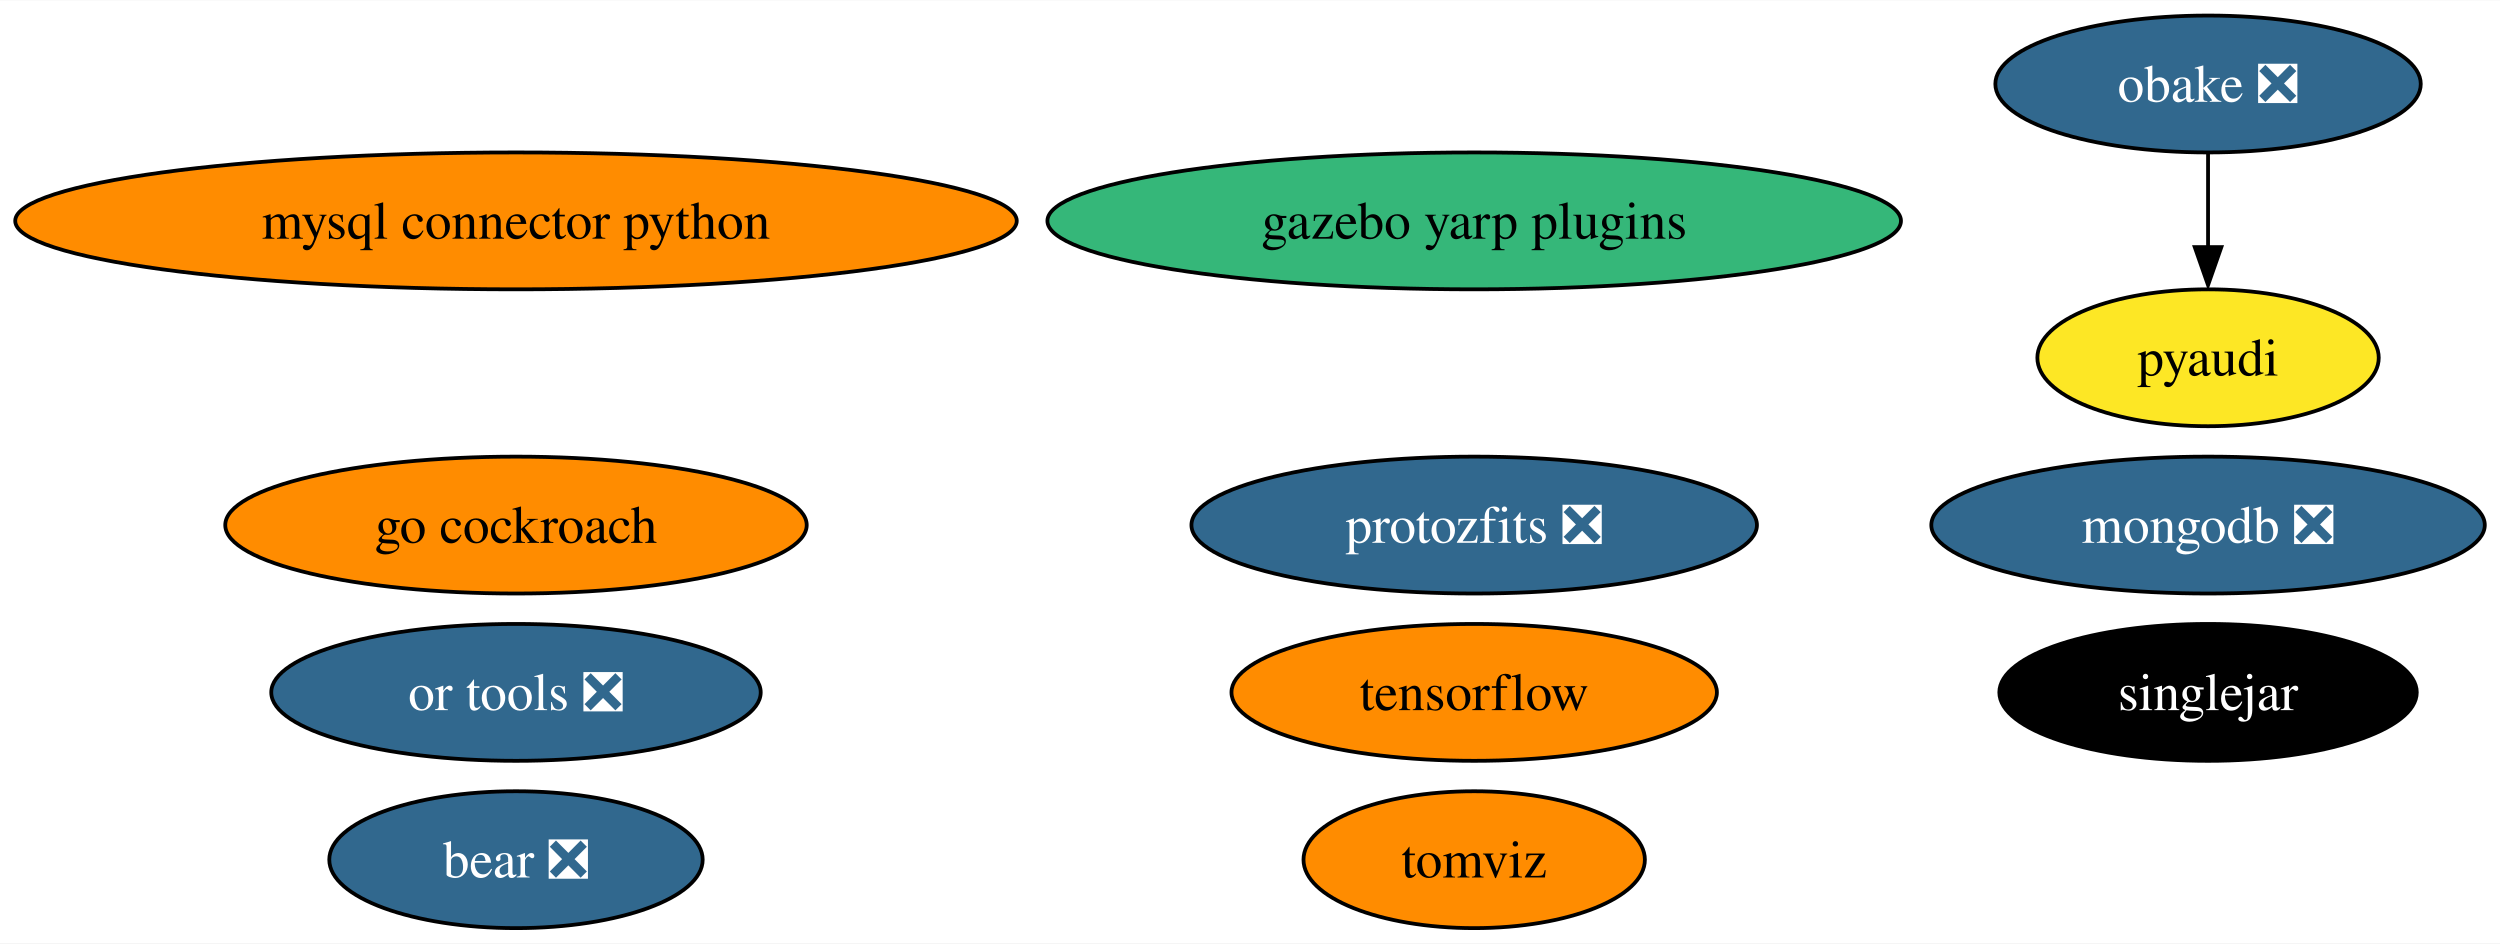
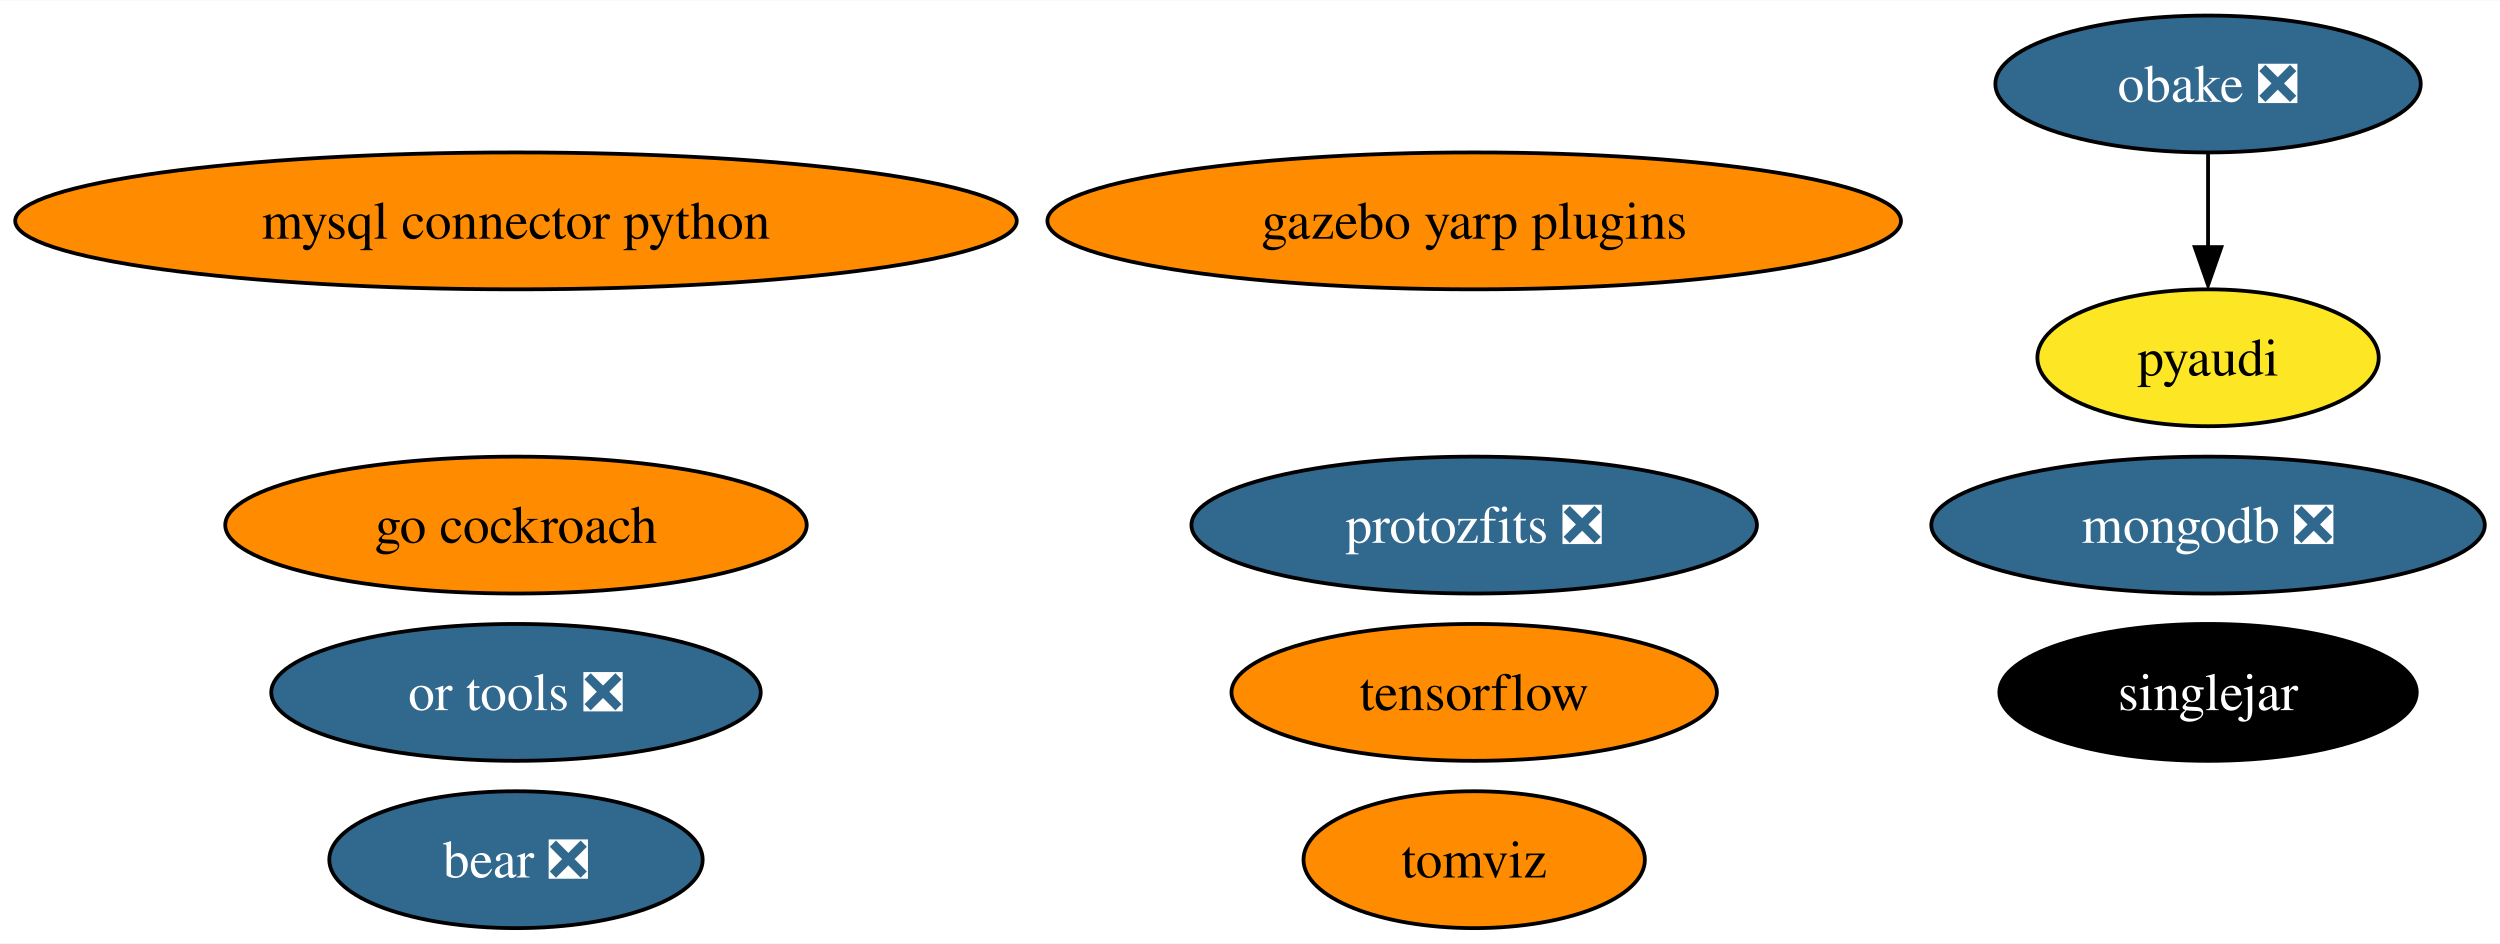
<svg xmlns="http://www.w3.org/2000/svg" xmlns:xlink="http://www.w3.org/1999/xlink" width="657pt" height="248pt" viewBox="0.00 0.00 657.48 248.00">
  <g id="graph0" class="graph" transform="scale(1 1) rotate(0) translate(4 244)">
    <polygon fill="white" stroke="none" points="-4,4 -4,-244 653.48,-244 653.48,4 -4,4" />
    <g id="node1" class="node">
      <g id="a_node1">
        <a xlink:href="https://github.com/conda-forge/mysql-connector-python-feedstock" xlink:title="mysql connector python">
          <ellipse fill="#ff8c00" stroke="black" cx="131.7" cy="-186" rx="131.7" ry="18" />
          <text text-anchor="middle" x="131.7" y="-181.32" font-family="Times,serif" font-size="14.00">mysql connector python</text>
        </a>
      </g>
    </g>
    <g id="node2" class="node">
      <g id="a_node2">
        <a xlink:href="https://github.com/conda-forge/pyaudi-feedstock" xlink:title="pyaudi">
          <ellipse fill="#fde725" stroke="black" cx="576.7" cy="-150" rx="44.89" ry="18" />
          <text text-anchor="middle" x="576.7" y="-145.32" font-family="Times,serif" font-size="14.00">pyaudi</text>
        </a>
      </g>
    </g>
    <g id="node3" class="node">
      <g id="a_node3">
        <a xlink:href="https://github.com/conda-forge/tensorflow-feedstock" xlink:title="tensorflow">
          <ellipse fill="#ff8c00" stroke="black" cx="383.7" cy="-62" rx="63.83" ry="18" />
          <text text-anchor="middle" x="383.7" y="-57.33" font-family="Times,serif" font-size="14.00">tensorflow</text>
        </a>
      </g>
    </g>
    <g id="node4" class="node">
      <g id="a_node4">
        <a xlink:href="https://github.com/conda-forge/mongodb-feedstock/pull/76" xlink:title="mongodb ❎">
          <ellipse fill="#31688e" stroke="black" cx="576.7" cy="-106" rx="72.78" ry="18" />
          <text text-anchor="middle" x="576.7" y="-101.33" font-family="Times,serif" font-size="14.00" fill="white">mongodb ❎</text>
        </a>
      </g>
    </g>
    <g id="node5" class="node">
      <g id="a_node5">
        <a xlink:href="https://github.com/conda-forge/obake-feedstock/pull/41" xlink:title="obake ❎">
          <ellipse fill="#31688e" stroke="black" cx="576.7" cy="-222" rx="55.94" ry="18" />
          <text text-anchor="middle" x="576.7" y="-217.32" font-family="Times,serif" font-size="14.00" fill="white">obake ❎</text>
        </a>
      </g>
    </g>
    <g id="edge1" class="edge">
      <path fill="none" stroke="black" d="M576.7,-203.7C576.7,-196.24 576.7,-187.32 576.7,-178.97" />
      <polygon fill="black" stroke="black" points="580.2,-179.1 576.7,-169.1 573.2,-179.1 580.2,-179.1" />
    </g>
    <g id="node6" class="node">
      <g id="a_node6">
        <a xlink:href="https://github.com/conda-forge/go-cockroach-feedstock" xlink:title="go cockroach">
          <ellipse fill="#ff8c00" stroke="black" cx="131.7" cy="-106" rx="76.46" ry="18" />
          <text text-anchor="middle" x="131.7" y="-101.33" font-family="Times,serif" font-size="14.00">go cockroach</text>
        </a>
      </g>
    </g>
    <g id="node7" class="node">
      <g id="a_node7">
        <a xlink:href="https://github.com/conda-forge/tomviz-feedstock" xlink:title="tomviz">
          <ellipse fill="#ff8c00" stroke="black" cx="383.7" cy="-18" rx="44.89" ry="18" />
          <text text-anchor="middle" x="383.7" y="-13.32" font-family="Times,serif" font-size="14.00">tomviz</text>
        </a>
      </g>
    </g>
    <g id="node8" class="node">
      <g id="a_node8">
        <a xlink:href="https://github.com/conda-forge/protozfits-feedstock/pull/24" xlink:title="protozfits ❎">
          <ellipse fill="#31688e" stroke="black" cx="383.7" cy="-106" rx="74.36" ry="18" />
          <text text-anchor="middle" x="383.7" y="-101.33" font-family="Times,serif" font-size="14.00" fill="white">protozfits ❎</text>
        </a>
      </g>
    </g>
    <g id="node9" class="node">
      <g id="a_node9">
        <a xlink:href="https://github.com/conda-forge/or-tools-feedstock/pull/48" xlink:title="or tools ❎">
          <ellipse fill="#31688e" stroke="black" cx="131.7" cy="-62" rx="64.36" ry="18" />
          <text text-anchor="middle" x="131.7" y="-57.33" font-family="Times,serif" font-size="14.00" fill="white">or tools ❎</text>
        </a>
      </g>
    </g>
    <g id="node10" class="node">
      <g id="a_node10">
        <a xlink:href="https://github.com/conda-forge/bear-feedstock/pull/39" xlink:title="bear ❎">
          <ellipse fill="#31688e" stroke="black" cx="131.7" cy="-18" rx="49.1" ry="18" />
          <text text-anchor="middle" x="131.7" y="-13.32" font-family="Times,serif" font-size="14.00" fill="white">bear ❎</text>
        </a>
      </g>
    </g>
    <g id="node11" class="node">
      <g id="a_node11">
        <a xlink:href="https://github.com/conda-forge/singlejar-feedstock" xlink:title="singlejar">
          <ellipse fill="#000000" stroke="black" cx="576.7" cy="-62" rx="54.89" ry="18" />
          <text text-anchor="middle" x="576.7" y="-57.33" font-family="Times,serif" font-size="14.00" fill="white">singlejar</text>
        </a>
      </g>
    </g>
    <g id="node12" class="node">
      <g id="a_node12">
        <a xlink:href="https://github.com/conda-forge/gazebo-yarp-plugins-feedstock" xlink:title="gazebo yarp plugins">
-           <ellipse fill="#35b779" stroke="black" cx="383.7" cy="-186" rx="112.24" ry="18" />
+           <ellipse fill="#ff8c00" stroke="black" cx="383.7" cy="-186" rx="112.24" ry="18" />
          <text text-anchor="middle" x="383.7" y="-181.32" font-family="Times,serif" font-size="14.00">gazebo yarp plugins</text>
        </a>
      </g>
    </g>
  </g>
</svg>
